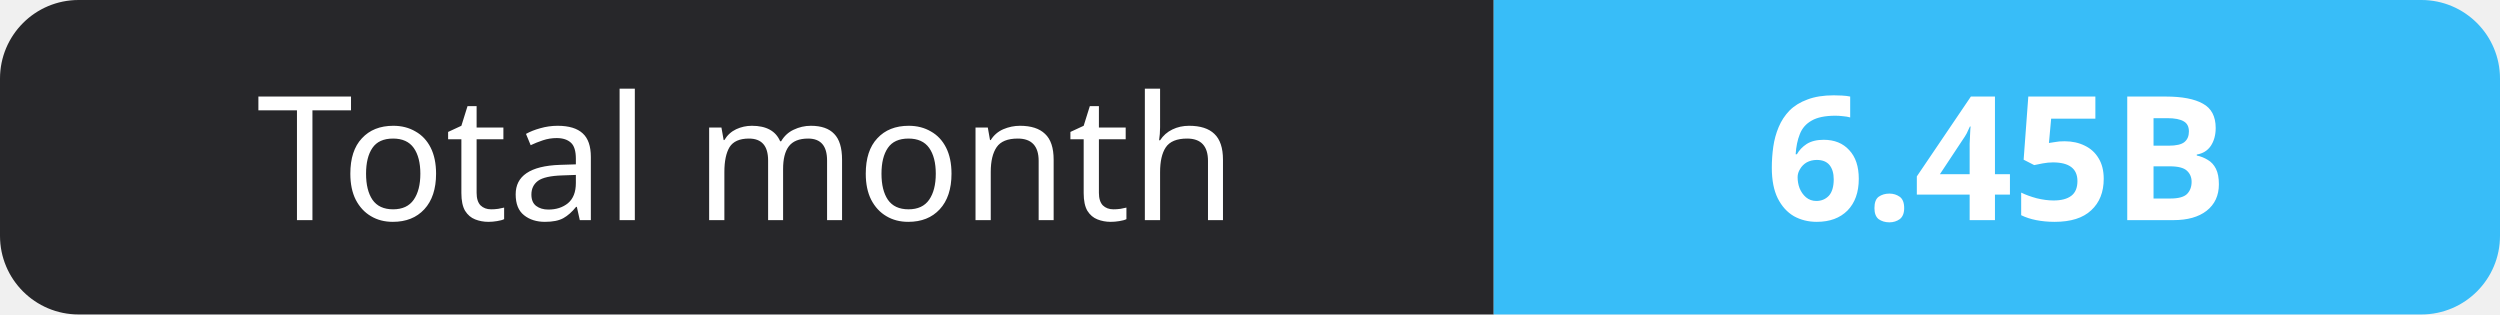
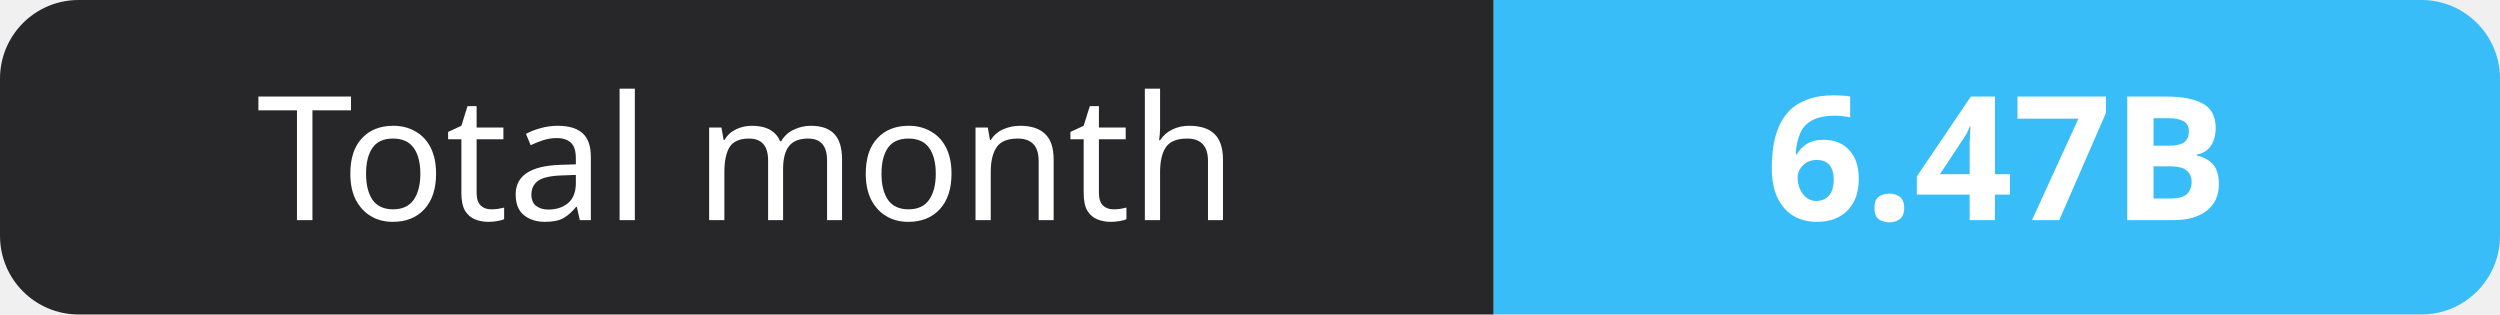
- <svg xmlns="http://www.w3.org/2000/svg" width="159" height="20" role="img" aria-label="Total month: 6.45B">
+ <svg xmlns="http://www.w3.org/2000/svg" width="159" height="20" role="img" aria-label="Total month: 6.47B">
  <clipPath id="r">
    <rect width="159" height="20" rx="5" fill="#fff" />
  </clipPath>
  <g clip-path="url(#r)">
    <rect width="95" height="20" fill="#27272a" />
    <rect x="95" width="64" height="20" fill="#38bdf8" />
  </g>
  <g fill="#fff" text-anchor="middle" font-family="Verdana,Geneva,sans-serif" font-size="11">
    <text x="47.5" y="14">Total month</text>
-     <text x="127.0" y="14" font-weight="700">6.45B</text>
+     <text x="127.0" y="14" font-weight="700">6.47B</text>
  </g>
</svg>
